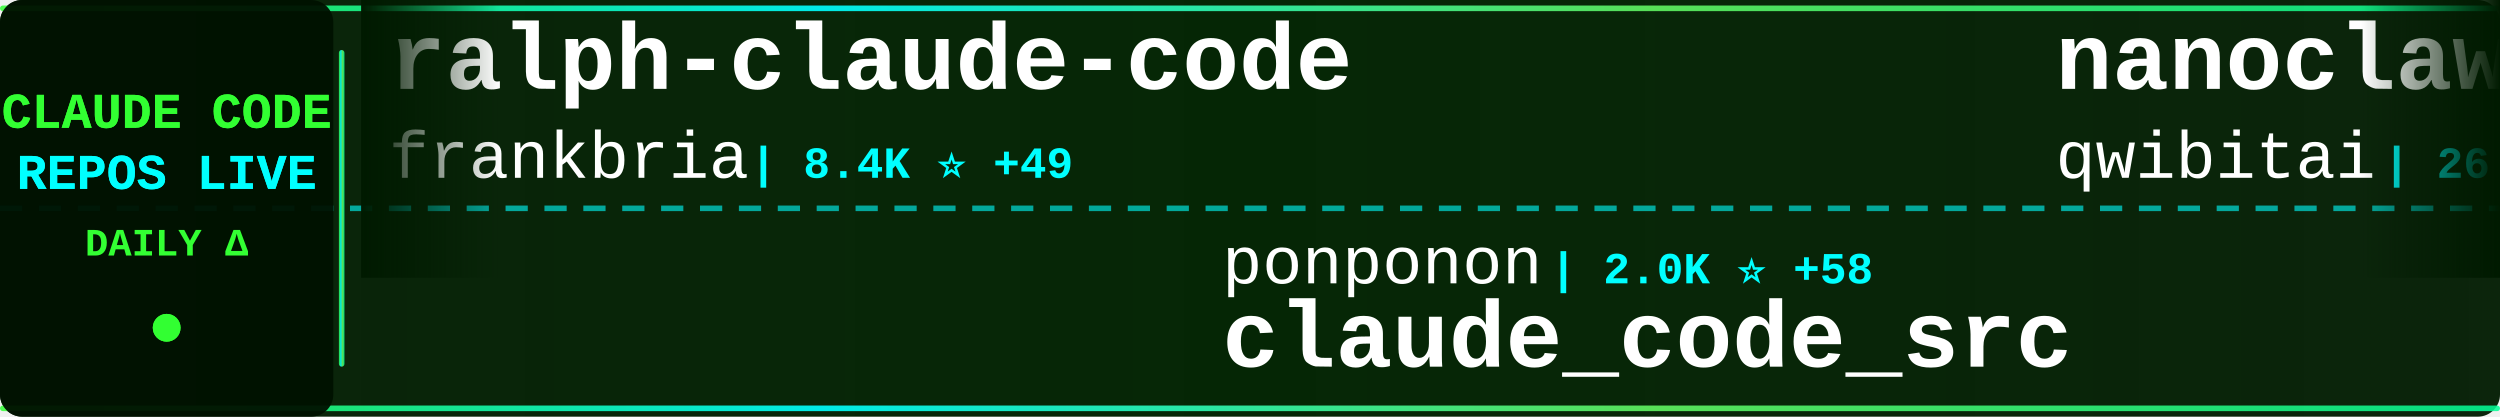
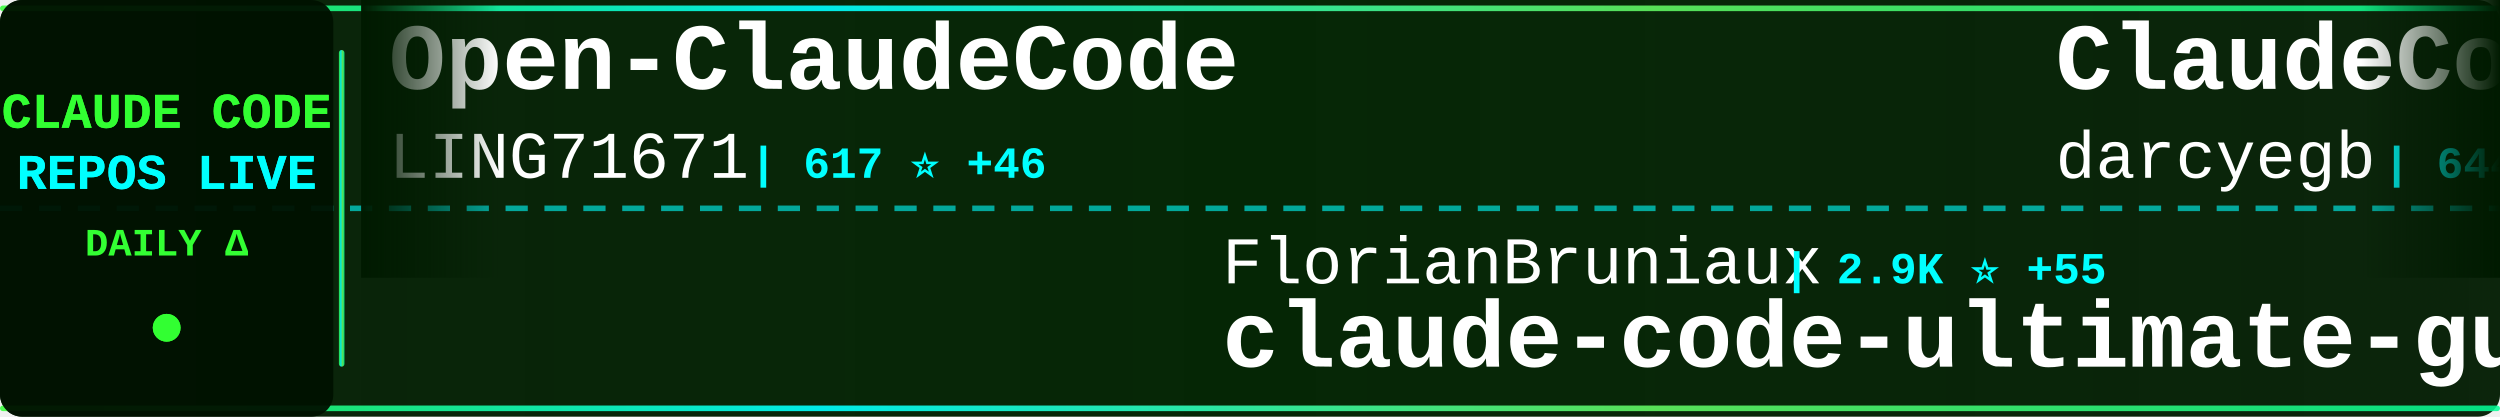
<svg xmlns="http://www.w3.org/2000/svg" width="900" height="150">
  <defs>
    <linearGradient id="tickerBg" x1="0%" y1="0%" x2="100%" y2="0%">
      <stop offset="0%" style="stop-color:#001a00;stop-opacity:0.95" />
      <stop offset="50%" style="stop-color:#002200;stop-opacity:0.98" />
      <stop offset="100%" style="stop-color:#001a00;stop-opacity:0.95" />
    </linearGradient>
    <linearGradient id="borderGrad" x1="0%" y1="0%" x2="100%" y2="0%">
      <stop offset="0%" style="stop-color:#33ff33;stop-opacity:0.85">
        <animate attributeName="stop-opacity" values="0.85;1;0.85" dur="2s" repeatCount="indefinite" />
      </stop>
      <stop offset="33%" style="stop-color:#00ffff;stop-opacity:0.9">
        <animate attributeName="stop-opacity" values="0.9;1;0.9" dur="2.2s" repeatCount="indefinite" />
      </stop>
      <stop offset="66%" style="stop-color:#66ff66;stop-opacity:0.85">
        <animate attributeName="stop-opacity" values="0.85;1;0.85" dur="1.8s" repeatCount="indefinite" />
      </stop>
      <stop offset="100%" style="stop-color:#00ff99;stop-opacity:0.85">
        <animate attributeName="stop-opacity" values="0.85;1;0.85" dur="2s" repeatCount="indefinite" />
      </stop>
    </linearGradient>
    <filter id="textGlow">
      <feGaussianBlur stdDeviation="0.1" result="coloredBlur" />
      <feMerge>
        <feMergeNode in="coloredBlur" />
        <feMergeNode in="SourceGraphic" />
      </feMerge>
    </filter>
    <filter id="metricGlow">
      <feGaussianBlur stdDeviation="0.2" result="coloredBlur" />
      <feMerge>
        <feMergeNode in="coloredBlur" />
        <feMergeNode in="SourceGraphic" />
      </feMerge>
    </filter>
    <linearGradient id="leftFade" x1="0%" y1="0%" x2="100%" y2="0%">
      <stop offset="0%" style="stop-color:#001a00;stop-opacity:1" />
      <stop offset="100%" style="stop-color:#001a00;stop-opacity:0" />
    </linearGradient>
    <linearGradient id="rightFade" x1="0%" y1="0%" x2="100%" y2="0%">
      <stop offset="0%" style="stop-color:#001a00;stop-opacity:0" />
      <stop offset="100%" style="stop-color:#001a00;stop-opacity:1" />
    </linearGradient>
  </defs>
  <rect width="900" height="150" fill="url(#tickerBg)" rx="8" />
  <rect x="0" y="2" width="900" height="2" fill="url(#borderGrad)" rx="1" />
  <rect x="0" y="146" width="900" height="2" fill="url(#borderGrad)" rx="1" />
  <line x1="0" y1="75" x2="900" y2="75" stroke="#00ffff" stroke-width="2" stroke-dasharray="8 6" opacity="0.6" />
  <rect x="0" y="0" width="120" height="150" fill="#001100" opacity="0.95" rx="8" />
  <text x="60" y="46" font-family="'Courier New', monospace" font-size="18" font-weight="bold" fill="#33ff33" text-anchor="middle" filter="url(#textGlow)">
    CLAUDE CODE
  </text>
  <text x="60" y="68" font-family="'Courier New', monospace" font-size="18" font-weight="bold" fill="#00ffff" text-anchor="middle" filter="url(#textGlow)">
    REPOS LIVE
  </text>
  <text x="60" y="92" font-family="'Courier New', monospace" font-size="14" font-weight="bold" fill="#33ff33" text-anchor="middle">
    DAILY Δ
  </text>
  <circle cx="60" cy="118" r="5" fill="#33ff33" filter="url(#metricGlow)">
    <animate attributeName="r" values="4;6;4" dur="1.5s" repeatCount="indefinite" />
    <animate attributeName="opacity" values="0.6;1;0.6" dur="1.5s" repeatCount="indefinite" />
  </circle>
  <rect x="122" y="18" width="2" height="114" fill="url(#borderGrad)" rx="1" />
  <clipPath id="tickerClip">
    <rect x="130" y="0" width="770" height="150" />
  </clipPath>
  <g clip-path="url(#tickerClip)">
    <g id="tickerItems">
      <animateTransform attributeName="transform" attributeType="XML" type="translate" from="0 0" to="-3000 0" dur="54s" repeatCount="indefinite" />
      <g transform="translate(0, 0)">
-         <text x="140" y="32" font-family="'Courier New', monospace" font-size="34" font-weight="bold" fill="#ffffff">ralph-claude-code</text>
-         <text x="140" y="64" font-family="'Courier New', monospace" font-size="24" font-weight="normal" fill="#ffffff" opacity="1.0">frankbria</text>
-         <text x="270" y="64" font-family="'Courier New', monospace" font-size="16" font-weight="bold" fill="#00ffff"> | 8.4K ⭐ +49</text>
+         <text x="140" y="32" font-family="'Courier New', monospace" font-size="34" font-weight="bold" fill="#ffffff">Open-ClaudeCode</text>
+         <text x="140" y="64" font-family="'Courier New', monospace" font-size="24" font-weight="normal" fill="#ffffff" opacity="1.0">LING71671</text>
+         <text x="270" y="64" font-family="'Courier New', monospace" font-size="16" font-weight="bold" fill="#00ffff"> | 617 ⭐ +46</text>
      </g>
      <g transform="translate(300, 0)">
-         <text x="140" y="102" font-family="'Courier New', monospace" font-size="24" font-weight="normal" fill="#ffffff" opacity="1.0">ponponon</text>
-         <text x="258" y="102" font-family="'Courier New', monospace" font-size="16" font-weight="bold" fill="#00ffff"> | 2.0K ⭐ +58</text>
-         <text x="140" y="132" font-family="'Courier New', monospace" font-size="34" font-weight="bold" fill="#ffffff">claude_code_src</text>
+         <text x="140" y="102" font-family="'Courier New', monospace" font-size="24" font-weight="normal" fill="#ffffff" opacity="1.0">FlorianBruniaux</text>
+         <text x="342" y="102" font-family="'Courier New', monospace" font-size="16" font-weight="bold" fill="#00ffff"> | 2.9K ⭐ +55</text>
+         <text x="140" y="132" font-family="'Courier New', monospace" font-size="34" font-weight="bold" fill="#ffffff">claude-code-ultimate-gui...</text>
      </g>
      <g transform="translate(600, 0)">
-         <text x="140" y="32" font-family="'Courier New', monospace" font-size="34" font-weight="bold" fill="#ffffff">nanoclaw</text>
-         <text x="140" y="64" font-family="'Courier New', monospace" font-size="24" font-weight="normal" fill="#ffffff" opacity="1.0">qwibitai</text>
-         <text x="258" y="64" font-family="'Courier New', monospace" font-size="16" font-weight="bold" fill="#00ffff"> | 26.5K ⭐ +109</text>
+         <text x="140" y="32" font-family="'Courier New', monospace" font-size="34" font-weight="bold" fill="#ffffff">ClaudeCodeAgents</text>
+         <text x="140" y="64" font-family="'Courier New', monospace" font-size="24" font-weight="normal" fill="#ffffff" opacity="1.0">darcyegb</text>
+         <text x="258" y="64" font-family="'Courier New', monospace" font-size="16" font-weight="bold" fill="#00ffff"> | 644 ⭐ +2</text>
      </g>
      <g transform="translate(900, 0)">
-         <text x="140" y="102" font-family="'Courier New', monospace" font-size="24" font-weight="normal" fill="#ffffff" opacity="1.0">disler</text>
-         <text x="234" y="102" font-family="'Courier New', monospace" font-size="16" font-weight="bold" fill="#00ffff"> | 3.5K ⭐ +4</text>
-         <text x="140" y="132" font-family="'Courier New', monospace" font-size="34" font-weight="bold" fill="#ffffff">claude-code-hooks-master...</text>
+         <text x="140" y="102" font-family="'Courier New', monospace" font-size="24" font-weight="normal" fill="#ffffff" opacity="1.0">KimYx0207</text>
+         <text x="270" y="102" font-family="'Courier New', monospace" font-size="16" font-weight="bold" fill="#00ffff"> | 3.0K ⭐ +25</text>
+         <text x="140" y="132" font-family="'Courier New', monospace" font-size="34" font-weight="bold" fill="#ffffff">Claude-Code-x-OpenClaw-G...</text>
      </g>
      <g transform="translate(1200, 0)">
-         <text x="140" y="32" font-family="'Courier New', monospace" font-size="34" font-weight="bold" fill="#ffffff">superpowers</text>
-         <text x="140" y="64" font-family="'Courier New', monospace" font-size="24" font-weight="normal" fill="#ffffff" opacity="1.0">obra</text>
-         <text x="210" y="64" font-family="'Courier New', monospace" font-size="16" font-weight="bold" fill="#00ffff"> | 135.6K ⭐ +1.2K</text>
+         <text x="140" y="32" font-family="'Courier New', monospace" font-size="34" font-weight="bold" fill="#ffffff">awesome-claude-code-tool...</text>
+         <text x="140" y="64" font-family="'Courier New', monospace" font-size="24" font-weight="normal" fill="#ffffff" opacity="1.0">rohitg00</text>
+         <text x="258" y="64" font-family="'Courier New', monospace" font-size="16" font-weight="bold" fill="#00ffff"> | 1.1K ⭐ +28</text>
      </g>
      <g transform="translate(1500, 0)">
-         <text x="140" y="102" font-family="'Courier New', monospace" font-size="24" font-weight="normal" fill="#ffffff" opacity="1.0">guanshan</text>
-         <text x="258" y="102" font-family="'Courier New', monospace" font-size="16" font-weight="bold" fill="#00ffff"> | 52 ⭐ +2</text>
-         <text x="140" y="132" font-family="'Courier New', monospace" font-size="34" font-weight="bold" fill="#ffffff">ClaudeCode</text>
+         <text x="140" y="102" font-family="'Courier New', monospace" font-size="24" font-weight="normal" fill="#ffffff" opacity="1.0">frankbria</text>
+         <text x="270" y="102" font-family="'Courier New', monospace" font-size="16" font-weight="bold" fill="#00ffff"> | 8.4K ⭐ +56</text>
+         <text x="140" y="132" font-family="'Courier New', monospace" font-size="34" font-weight="bold" fill="#ffffff">ralph-claude-code</text>
      </g>
      <g transform="translate(1800, 0)">
-         <text x="140" y="32" font-family="'Courier New', monospace" font-size="34" font-weight="bold" fill="#ffffff">claude-task-master</text>
-         <text x="140" y="64" font-family="'Courier New', monospace" font-size="24" font-weight="normal" fill="#ffffff" opacity="1.0">eyaltoledano</text>
-         <text x="306" y="64" font-family="'Courier New', monospace" font-size="16" font-weight="bold" fill="#00ffff"> | 26.4K ⭐ +16</text>
+         <text x="140" y="32" font-family="'Courier New', monospace" font-size="34" font-weight="bold" fill="#ffffff">Claude-Code-Source-Study</text>
+         <text x="140" y="64" font-family="'Courier New', monospace" font-size="24" font-weight="normal" fill="#ffffff" opacity="1.0">luyao618</text>
+         <text x="258" y="64" font-family="'Courier New', monospace" font-size="16" font-weight="bold" fill="#00ffff"> | 911 ⭐ +57</text>
      </g>
      <g transform="translate(2100, 0)">
-         <text x="140" y="102" font-family="'Courier New', monospace" font-size="24" font-weight="normal" fill="#ffffff" opacity="1.0">diet103</text>
-         <text x="246" y="102" font-family="'Courier New', monospace" font-size="16" font-weight="bold" fill="#00ffff"> | 9.4K ⭐ +8</text>
-         <text x="140" y="132" font-family="'Courier New', monospace" font-size="34" font-weight="bold" fill="#ffffff">claude-code-infrastructu...</text>
+         <text x="140" y="102" font-family="'Courier New', monospace" font-size="24" font-weight="normal" fill="#ffffff" opacity="1.0">lst97</text>
+         <text x="222" y="102" font-family="'Courier New', monospace" font-size="16" font-weight="bold" fill="#00ffff"> | 1.5K ⭐</text>
+         <text x="140" y="132" font-family="'Courier New', monospace" font-size="34" font-weight="bold" fill="#ffffff">claude-code-sub-agents</text>
      </g>
      <g transform="translate(2400, 0)">
-         <text x="140" y="32" font-family="'Courier New', monospace" font-size="34" font-weight="bold" fill="#ffffff">claude-code-my-workflow</text>
-         <text x="140" y="64" font-family="'Courier New', monospace" font-size="24" font-weight="normal" fill="#ffffff" opacity="1.0">pedrohcgs</text>
-         <text x="270" y="64" font-family="'Courier New', monospace" font-size="16" font-weight="bold" fill="#00ffff"> | 840 ⭐ +5</text>
+         <text x="140" y="32" font-family="'Courier New', monospace" font-size="34" font-weight="bold" fill="#ffffff">antigravity-awesome-skil...</text>
+         <text x="140" y="64" font-family="'Courier New', monospace" font-size="24" font-weight="normal" fill="#ffffff" opacity="1.0">sickn33</text>
+         <text x="246" y="64" font-family="'Courier New', monospace" font-size="16" font-weight="bold" fill="#00ffff"> | 30.8K ⭐ +257</text>
      </g>
      <g transform="translate(2700, 0)">
-         <text x="140" y="102" font-family="'Courier New', monospace" font-size="24" font-weight="normal" fill="#ffffff" opacity="1.0">feiskyer</text>
-         <text x="258" y="102" font-family="'Courier New', monospace" font-size="16" font-weight="bold" fill="#00ffff"> | 1.4K ⭐ +2</text>
-         <text x="140" y="132" font-family="'Courier New', monospace" font-size="34" font-weight="bold" fill="#ffffff">claude-code-settings</text>
+         <text x="140" y="102" font-family="'Courier New', monospace" font-size="24" font-weight="normal" fill="#ffffff" opacity="1.0">AprilNEA</text>
+         <text x="258" y="102" font-family="'Courier New', monospace" font-size="16" font-weight="bold" fill="#00ffff"> | 356 ⭐ +7</text>
+         <text x="140" y="132" font-family="'Courier New', monospace" font-size="34" font-weight="bold" fill="#ffffff">claude-code-source</text>
      </g>
      <g transform="translate(3000, 0)">
-         <text x="140" y="32" font-family="'Courier New', monospace" font-size="34" font-weight="bold" fill="#ffffff">ralph-claude-code</text>
-         <text x="140" y="64" font-family="'Courier New', monospace" font-size="24" font-weight="normal" fill="#ffffff" opacity="1.0">frankbria</text>
-         <text x="270" y="64" font-family="'Courier New', monospace" font-size="16" font-weight="bold" fill="#00ffff"> | 8.4K ⭐ +49</text>
+         <text x="140" y="32" font-family="'Courier New', monospace" font-size="34" font-weight="bold" fill="#ffffff">Open-ClaudeCode</text>
+         <text x="140" y="64" font-family="'Courier New', monospace" font-size="24" font-weight="normal" fill="#ffffff" opacity="1.0">LING71671</text>
+         <text x="270" y="64" font-family="'Courier New', monospace" font-size="16" font-weight="bold" fill="#00ffff"> | 617 ⭐ +46</text>
      </g>
      <g transform="translate(3300, 0)">
-         <text x="140" y="102" font-family="'Courier New', monospace" font-size="24" font-weight="normal" fill="#ffffff" opacity="1.0">ponponon</text>
-         <text x="258" y="102" font-family="'Courier New', monospace" font-size="16" font-weight="bold" fill="#00ffff"> | 2.0K ⭐ +58</text>
-         <text x="140" y="132" font-family="'Courier New', monospace" font-size="34" font-weight="bold" fill="#ffffff">claude_code_src</text>
+         <text x="140" y="102" font-family="'Courier New', monospace" font-size="24" font-weight="normal" fill="#ffffff" opacity="1.0">FlorianBruniaux</text>
+         <text x="342" y="102" font-family="'Courier New', monospace" font-size="16" font-weight="bold" fill="#00ffff"> | 2.9K ⭐ +55</text>
+         <text x="140" y="132" font-family="'Courier New', monospace" font-size="34" font-weight="bold" fill="#ffffff">claude-code-ultimate-gui...</text>
      </g>
      <g transform="translate(3600, 0)">
-         <text x="140" y="32" font-family="'Courier New', monospace" font-size="34" font-weight="bold" fill="#ffffff">nanoclaw</text>
-         <text x="140" y="64" font-family="'Courier New', monospace" font-size="24" font-weight="normal" fill="#ffffff" opacity="1.0">qwibitai</text>
-         <text x="258" y="64" font-family="'Courier New', monospace" font-size="16" font-weight="bold" fill="#00ffff"> | 26.5K ⭐ +109</text>
+         <text x="140" y="32" font-family="'Courier New', monospace" font-size="34" font-weight="bold" fill="#ffffff">ClaudeCodeAgents</text>
+         <text x="140" y="64" font-family="'Courier New', monospace" font-size="24" font-weight="normal" fill="#ffffff" opacity="1.0">darcyegb</text>
+         <text x="258" y="64" font-family="'Courier New', monospace" font-size="16" font-weight="bold" fill="#00ffff"> | 644 ⭐ +2</text>
      </g>
      <g transform="translate(3900, 0)">
-         <text x="140" y="102" font-family="'Courier New', monospace" font-size="24" font-weight="normal" fill="#ffffff" opacity="1.0">disler</text>
-         <text x="234" y="102" font-family="'Courier New', monospace" font-size="16" font-weight="bold" fill="#00ffff"> | 3.5K ⭐ +4</text>
-         <text x="140" y="132" font-family="'Courier New', monospace" font-size="34" font-weight="bold" fill="#ffffff">claude-code-hooks-master...</text>
+         <text x="140" y="102" font-family="'Courier New', monospace" font-size="24" font-weight="normal" fill="#ffffff" opacity="1.0">KimYx0207</text>
+         <text x="270" y="102" font-family="'Courier New', monospace" font-size="16" font-weight="bold" fill="#00ffff"> | 3.0K ⭐ +25</text>
+         <text x="140" y="132" font-family="'Courier New', monospace" font-size="34" font-weight="bold" fill="#ffffff">Claude-Code-x-OpenClaw-G...</text>
      </g>
    </g>
  </g>
  <rect x="130" y="0" width="50" height="100" fill="url(#leftFade)" />
  <rect x="850" y="0" width="50" height="100" fill="url(#rightFade)" />
</svg>
